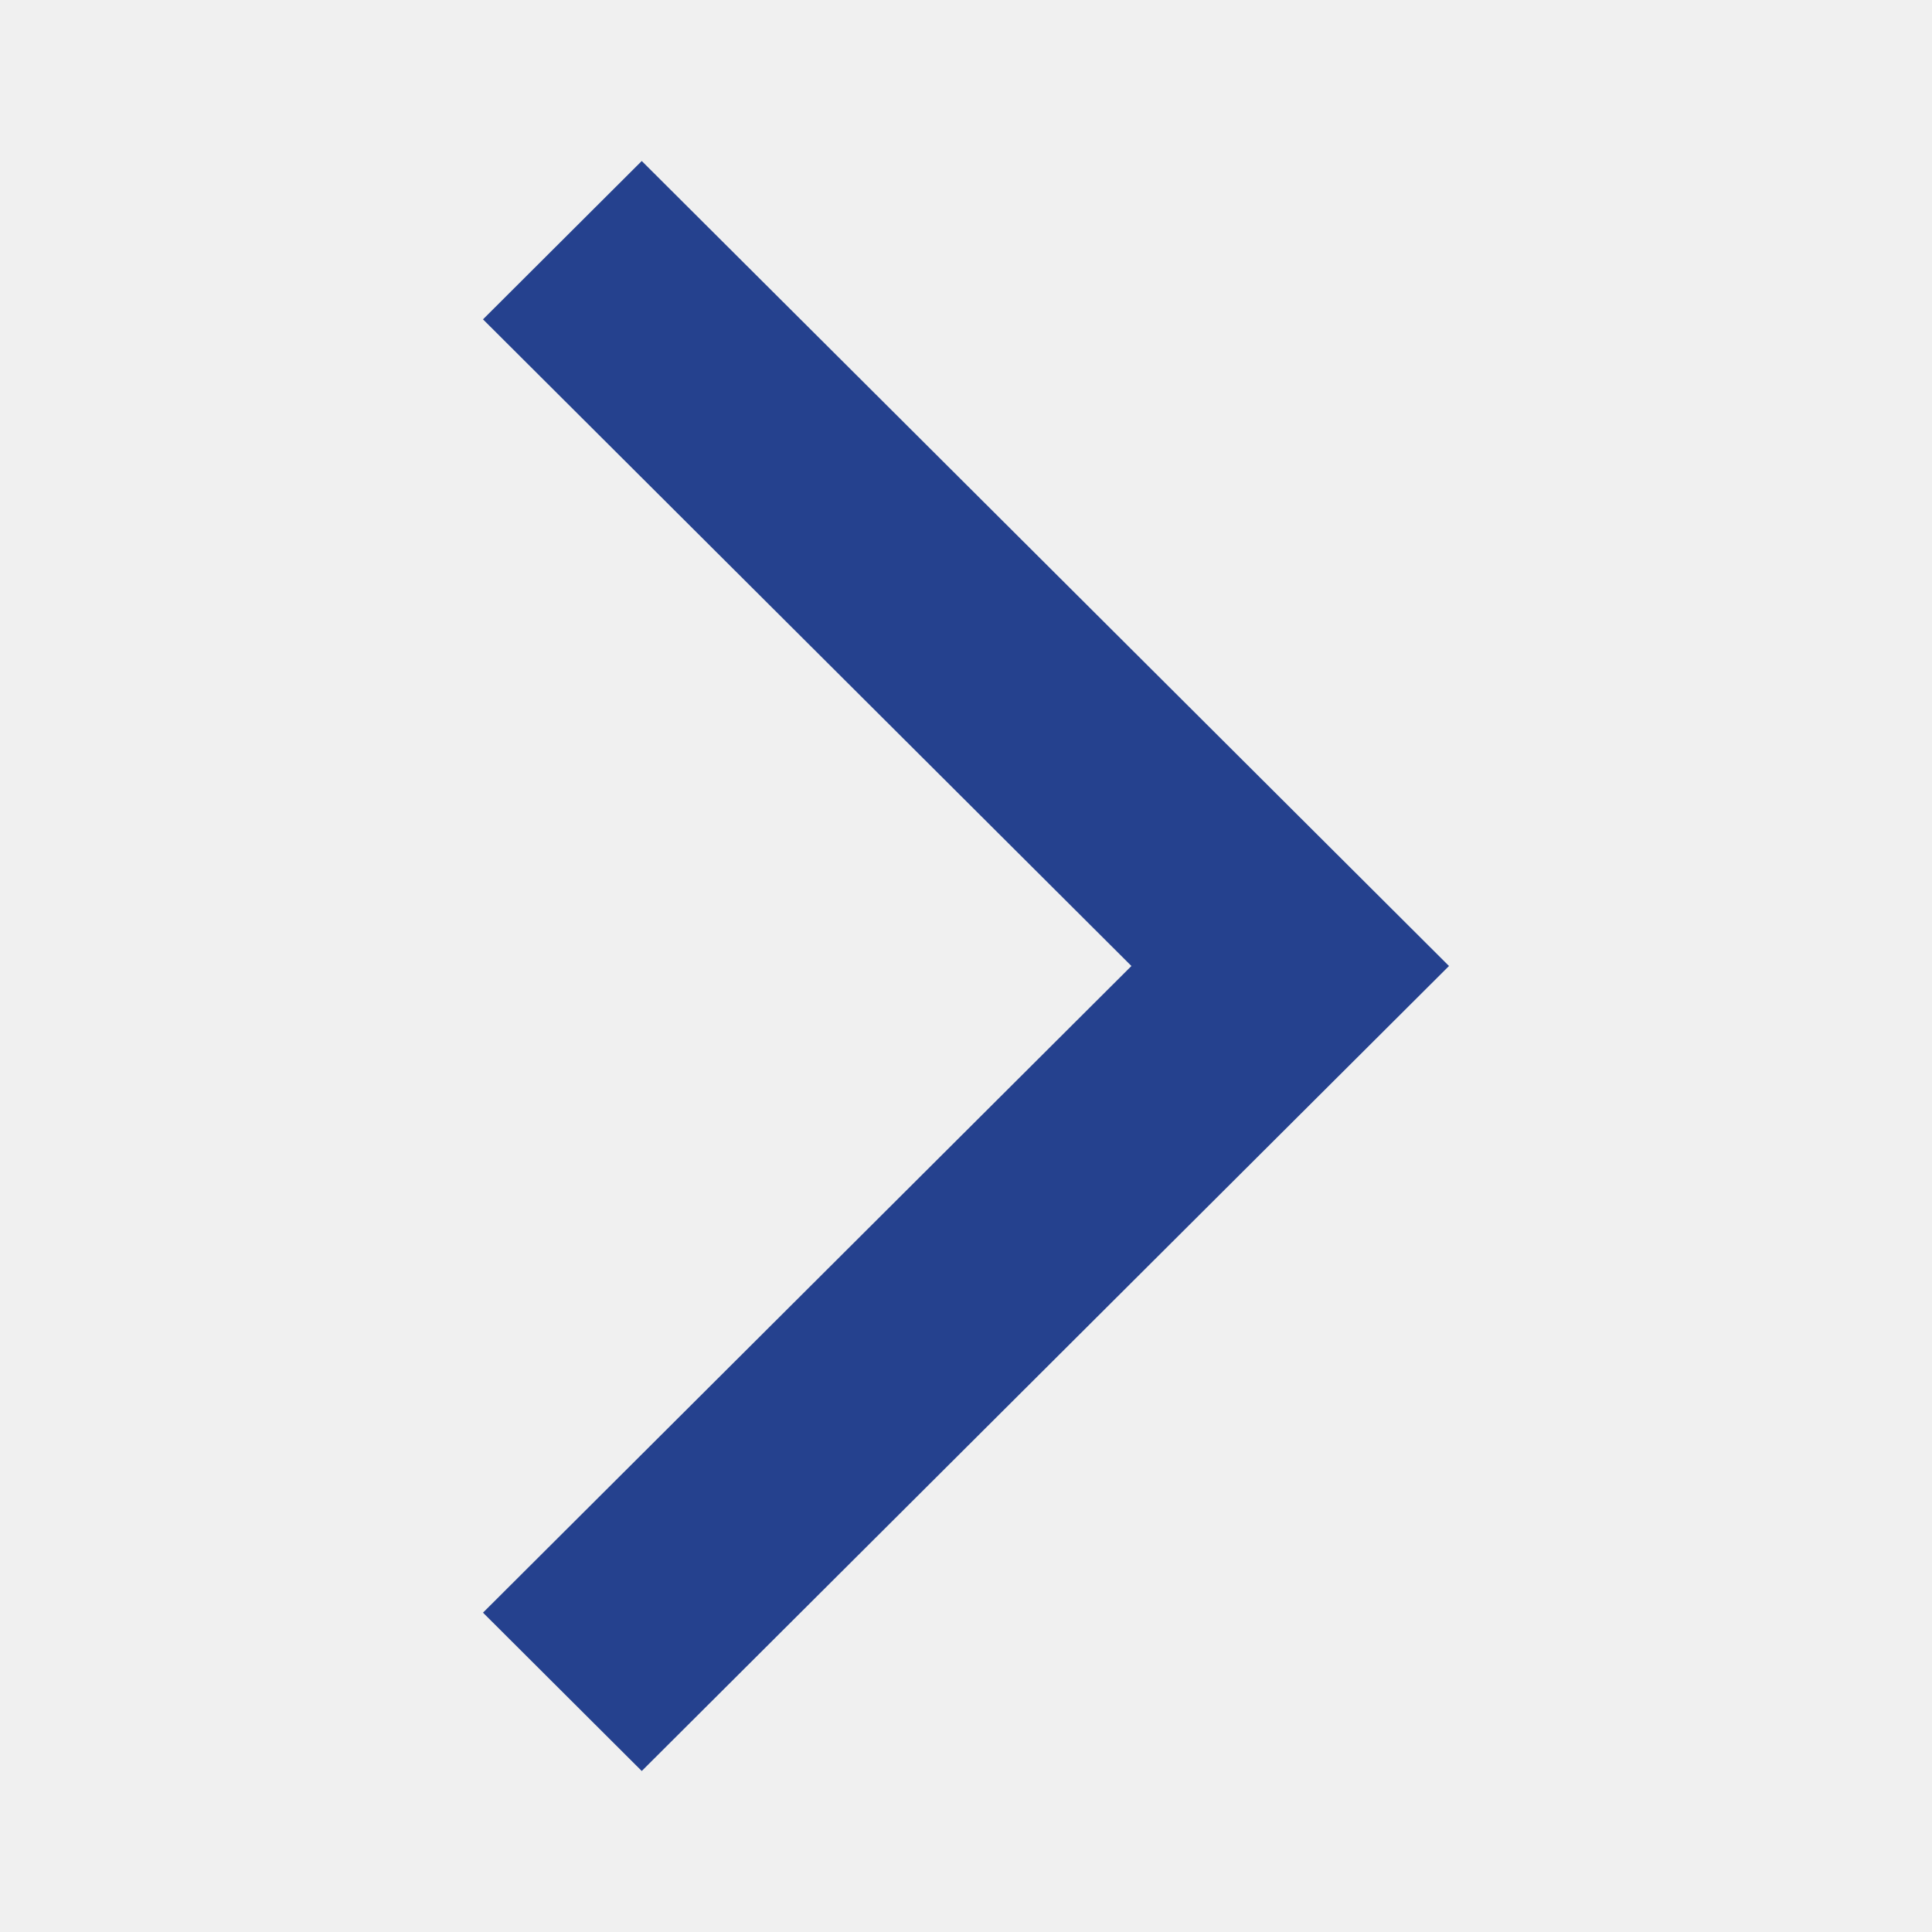
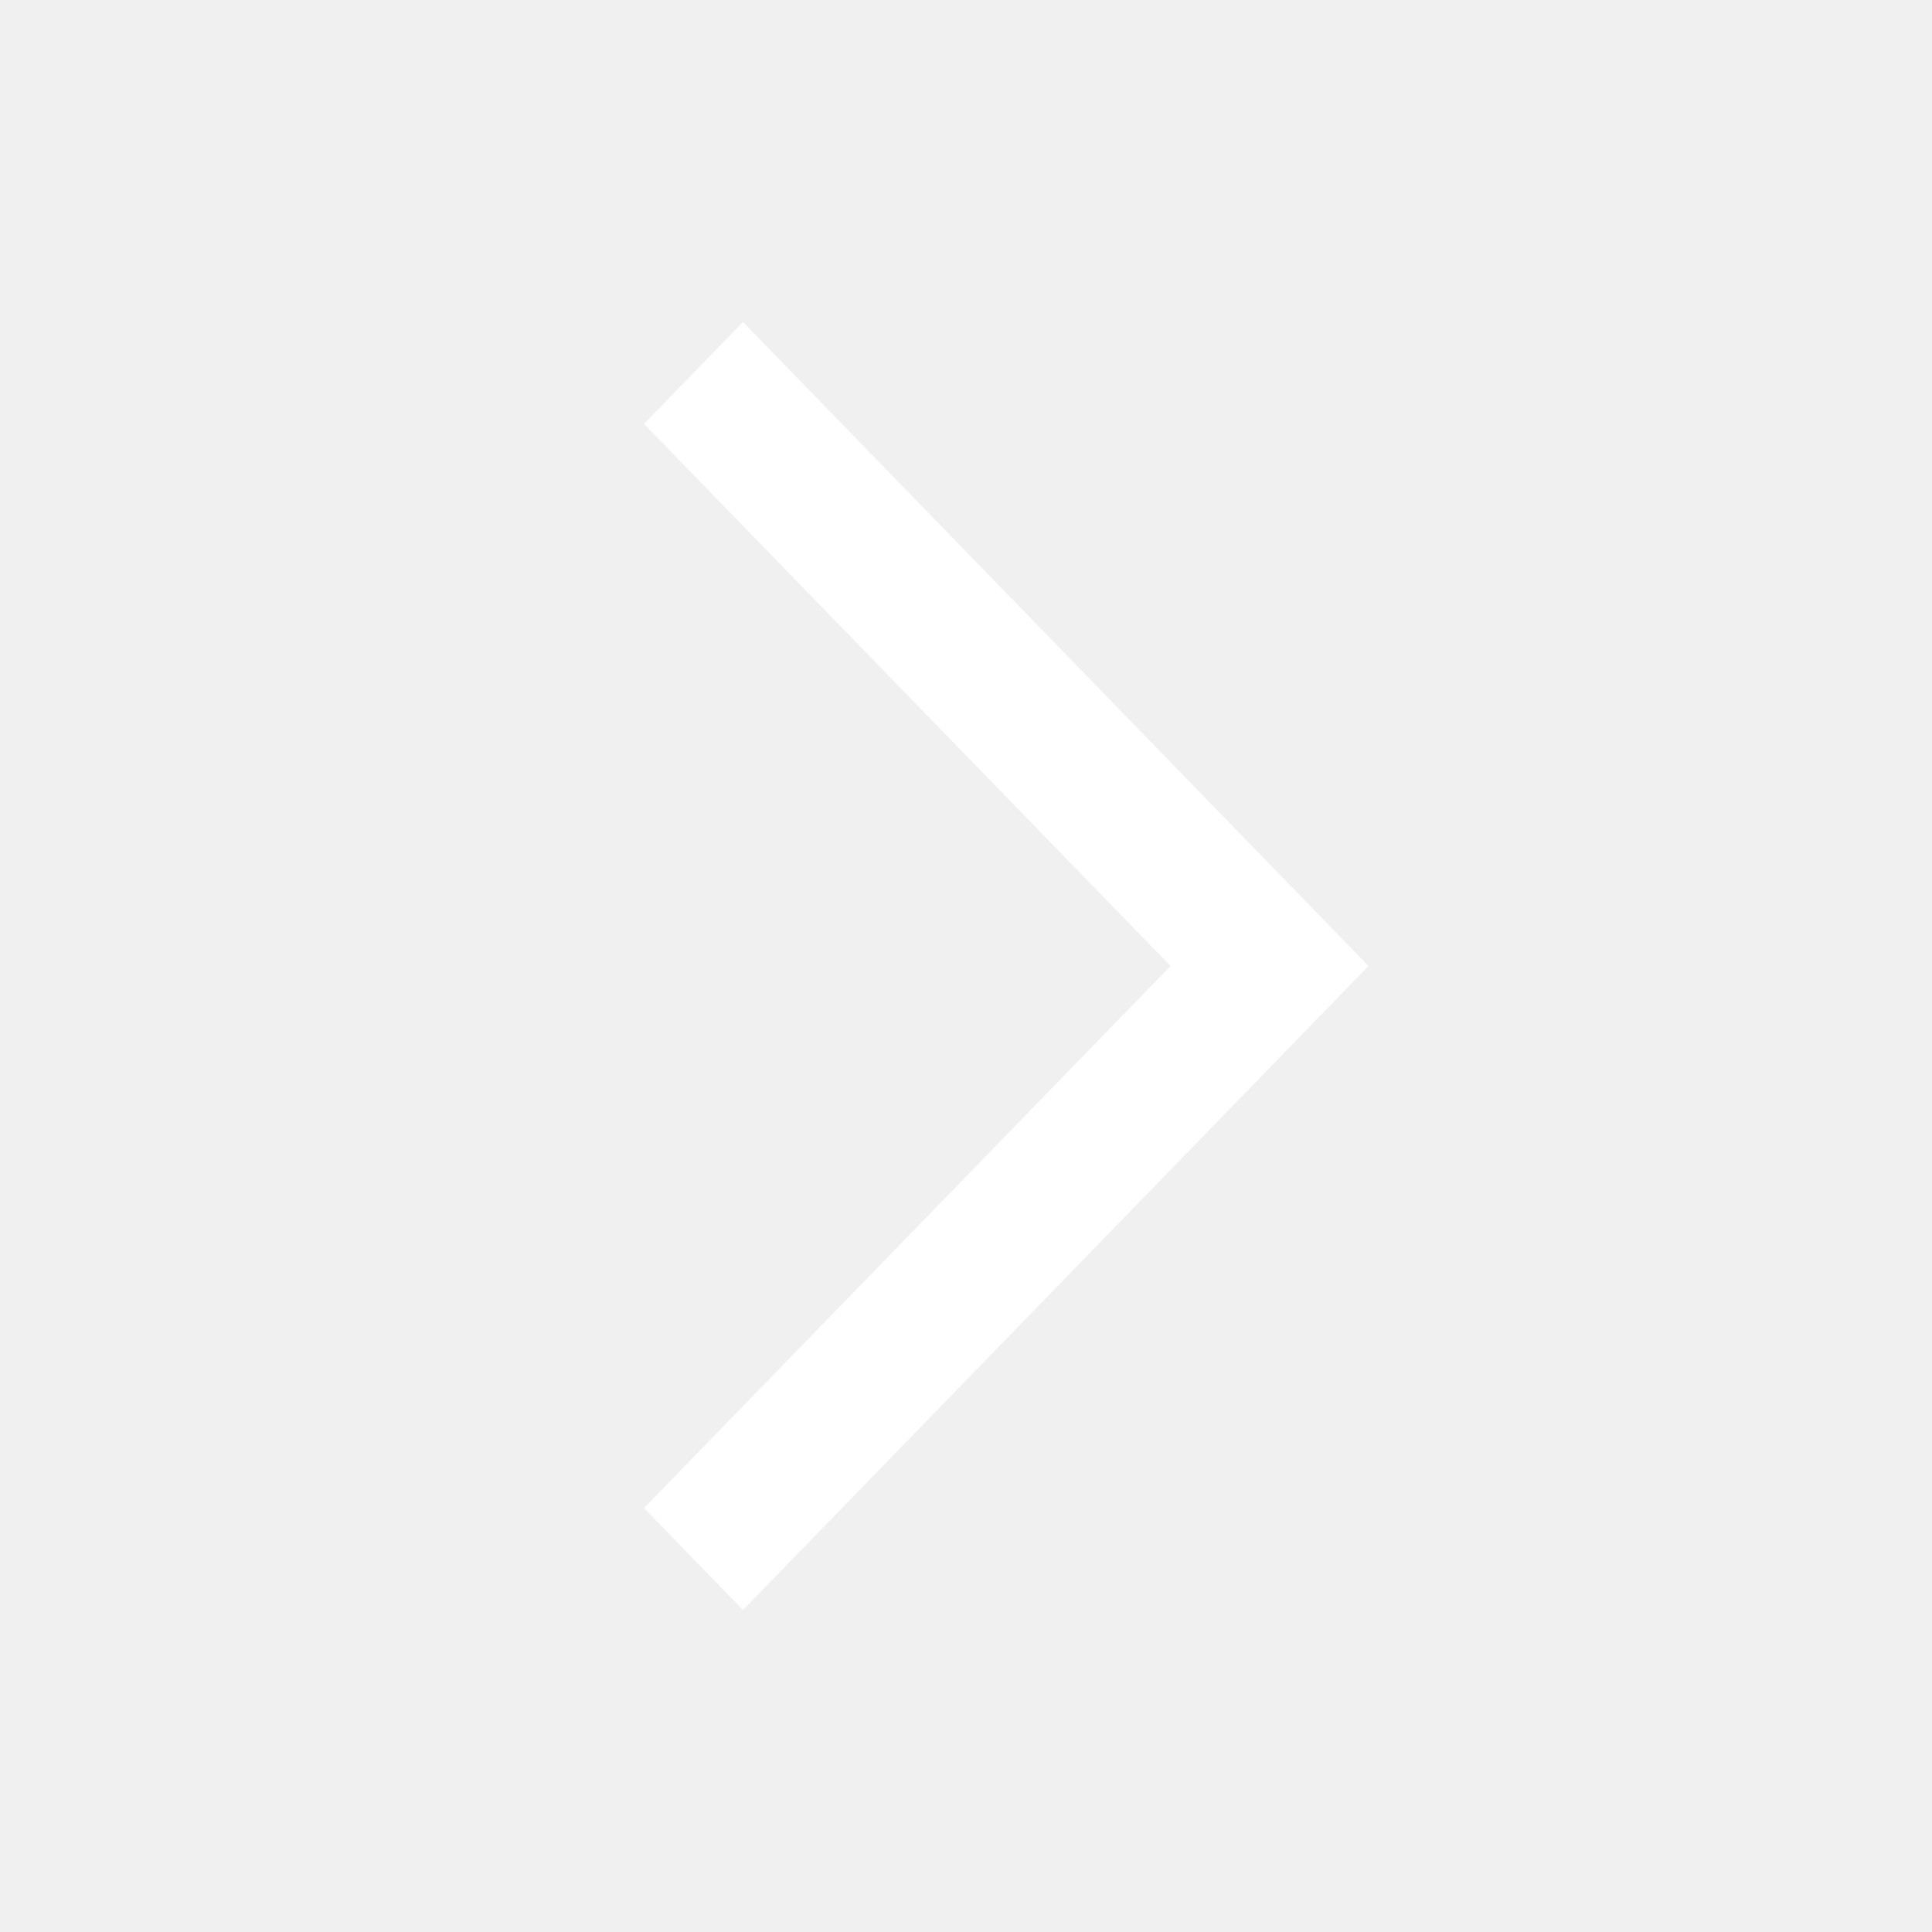
<svg xmlns="http://www.w3.org/2000/svg" width="24" height="24" viewBox="0 0 24 24" fill="none">
-   <path d="M14.055 12L6 3.967L7.972 2L18 12L7.972 22L6 20.033L14.055 12Z" fill="#25418E" />
+   <path d="M17 12L9.23 20L8 18.734L14.541 12L8 5.266L9.23 4L17 12Z" fill="white" />
</svg>
